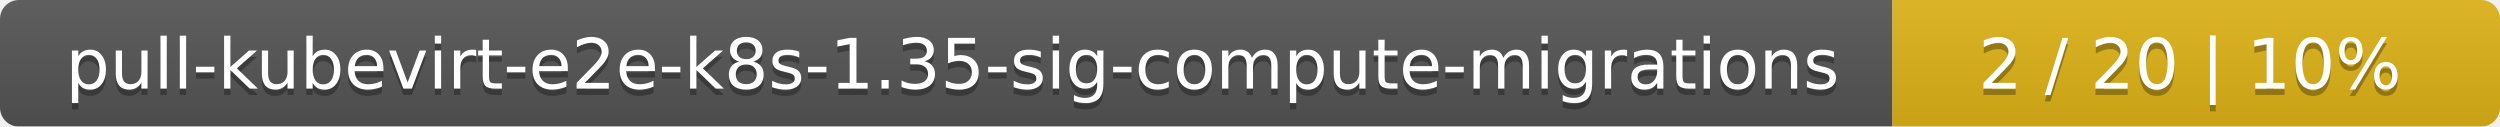
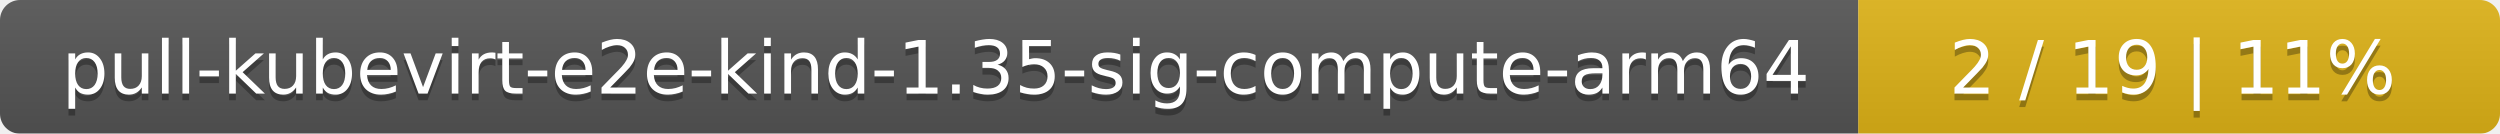
- <svg xmlns="http://www.w3.org/2000/svg" width="395" height="20">
+ <svg xmlns="http://www.w3.org/2000/svg" width="374" height="20">
  <linearGradient id="smooth" x2="0" y2="100%">
    <stop offset="0" stop-color="#bbb" stop-opacity=".1" />
    <stop offset="1" stop-opacity=".1" />
  </linearGradient>
  <mask id="round">
-     <rect width="395" height="20" rx="3" fill="#fff" />
+     <rect width="374" height="20" rx="3" fill="#fff" />
  </mask>
  <g mask="url(#round)">
-     <rect width="299" height="20" fill="#555" />
-     <rect x="299" width="96" height="20" fill="#dfb317" />
-     <rect width="395" height="20" fill="url(#smooth)" />
+     <rect width="278" height="20" fill="#555" />
+     <rect x="278" width="96" height="20" fill="#dfb317" />
+     <rect width="374" height="20" fill="url(#smooth)" />
  </g>
  <g fill="#fff" text-anchor="middle" font-family="DejaVu Sans,Verdana,Geneva,sans-serif" font-size="11">
-     <text x="150.5" y="15" fill="#010101" fill-opacity=".3">pull-kubevirt-e2e-k8s-1.35-sig-compute-migrations</text>
-     <text x="150.5" y="14">pull-kubevirt-e2e-k8s-1.35-sig-compute-migrations</text>
-     <text x="346" y="15" fill="#010101" fill-opacity=".3">2 / 20    |    10%</text>
-     <text x="346" y="14">2 / 20    |    10%</text>
+     <text x="140" y="15" fill="#010101" fill-opacity=".3">pull-kubevirt-e2e-kind-1.35-sig-compute-arm64</text>
+     <text x="140" y="14">pull-kubevirt-e2e-kind-1.35-sig-compute-arm64</text>
+     <text x="325" y="15" fill="#010101" fill-opacity=".3">2 / 19    |    11%</text>
+     <text x="325" y="14">2 / 19    |    11%</text>
  </g>
</svg>
